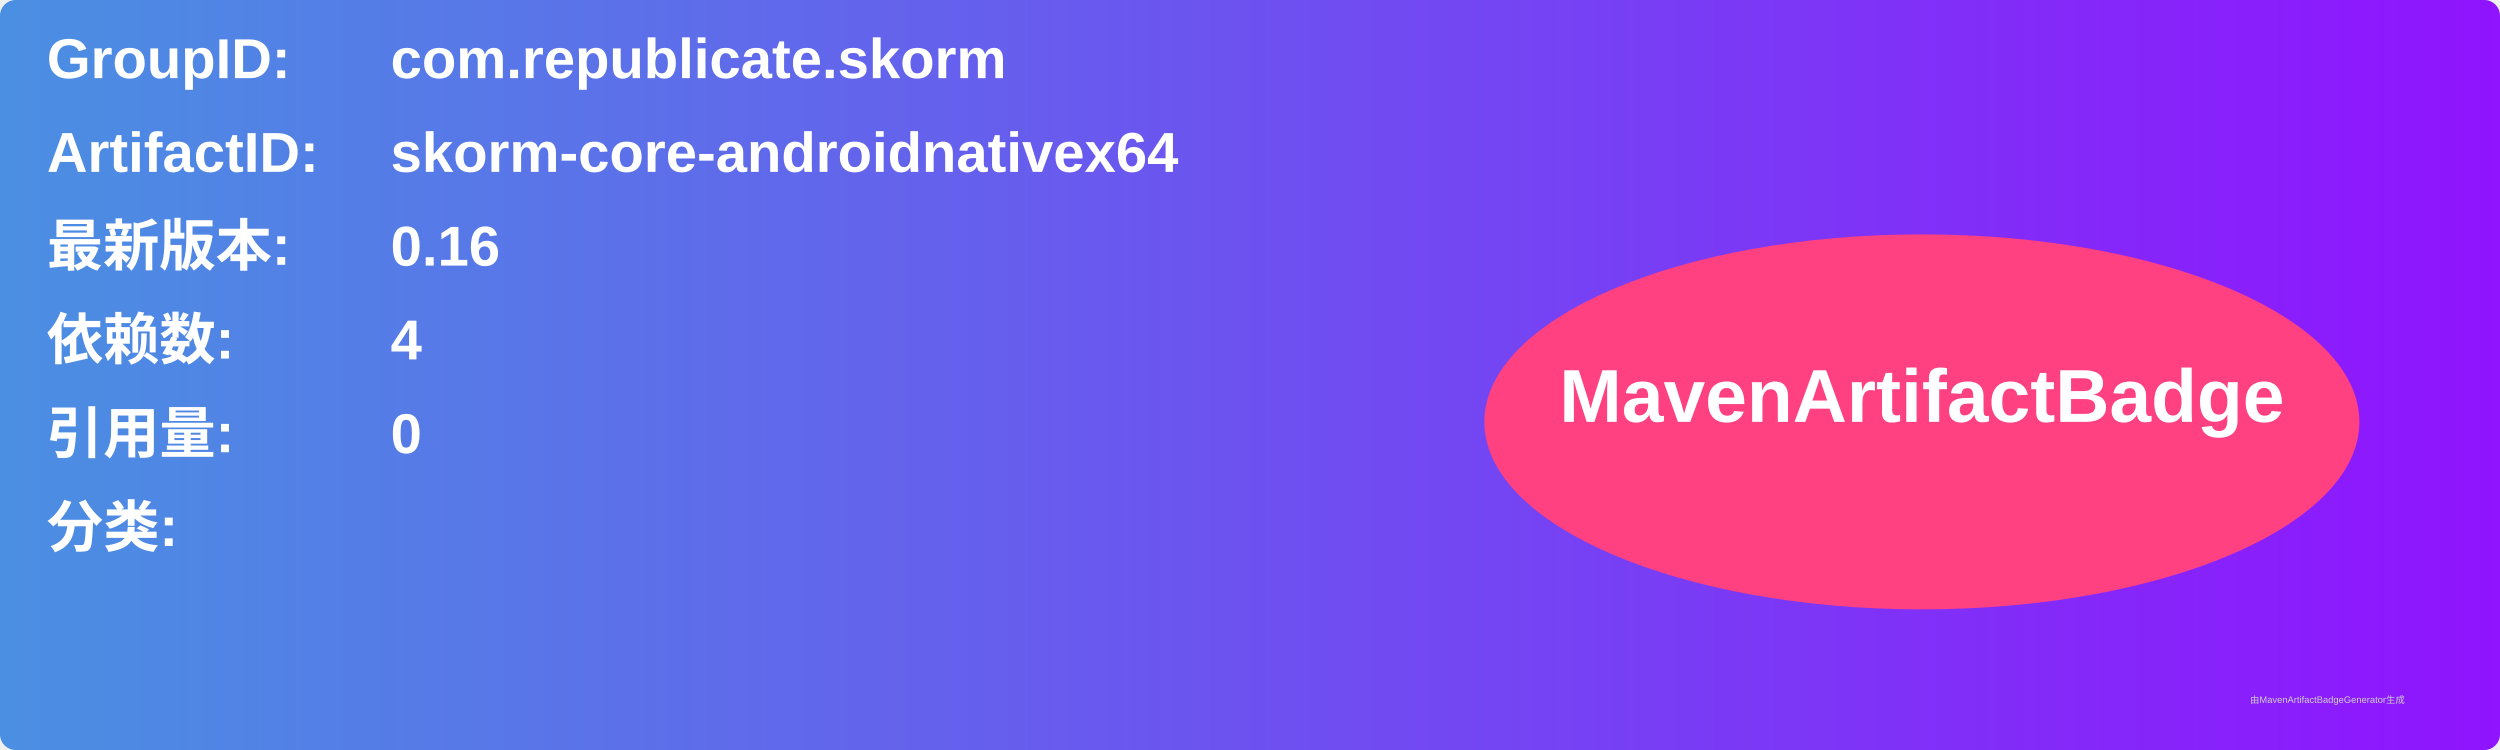
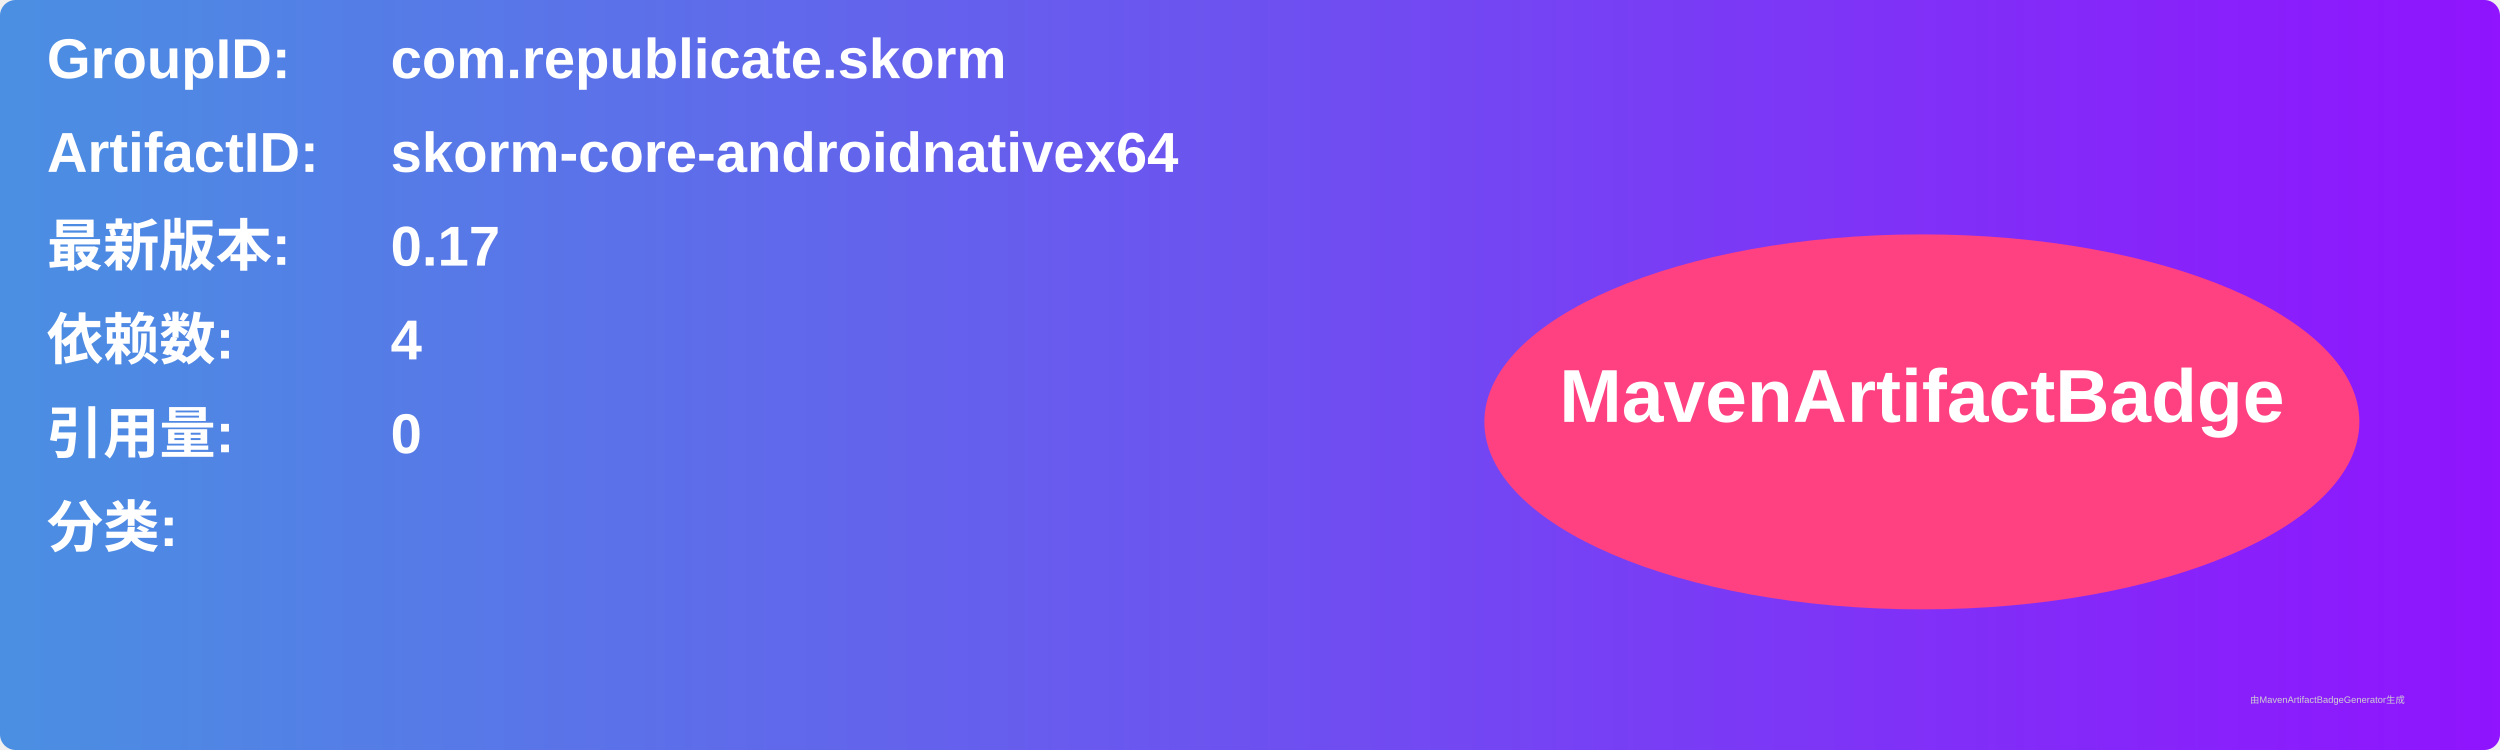
<svg xmlns="http://www.w3.org/2000/svg" width="800" height="240" viewBox="0 0 800 240">
  <linearGradient id="grad" x1="0%" y1="0%" x2="100%" y2="0%">
    <stop offset="0%" stop-color="#4a90e2" />
    <stop offset="100%" stop-color="#9013fe" />
  </linearGradient>
  <rect width="100%" height="100%" rx="5" ry="5" fill="url(#grad)" />
  <g transform="translate(15, 15)">
    <text x="0" y="10" font-family="Arial" font-size="18" fill="white" font-weight="bold" width="260">GroupID:</text>
    <text x="110" y="10" font-family="Arial" font-size="18" fill="white" font-weight="bold" width="460">com.republicate.skorm</text>
    <text x="0" y="40" font-family="Arial" font-size="18" fill="white" font-weight="bold" width="260">ArtifactID:</text>
    <text x="110" y="40" font-family="Arial" font-size="18" fill="white" font-weight="bold" width="460">skorm-core-androidnativex64</text>
    <text x="0" y="70" font-family="Arial" font-size="18" fill="white" font-weight="bold">最新版本:</text>
    <text x="110" y="70" font-family="Arial" font-size="18" fill="white" font-weight="bold">
-       <tspan font-weight="bold">0.16</tspan>
+       <tspan font-weight="bold">0.17</tspan>
    </text>
    <text x="0" y="100" font-family="Arial" font-size="18" fill="white" font-weight="bold">依赖数: </text>
    <text x="110" y="100" font-family="Arial" font-size="18" fill="white">
      <tspan font-weight="bold">4</tspan>
    </text>
    <text x="0" y="130" font-family="Arial" font-size="18" fill="white" font-weight="bold">引用量: </text>
    <text x="110" y="130" font-family="Arial" font-size="18" fill="white">
      <tspan font-weight="bold">0</tspan>
    </text>
    <text x="0" y="160" font-family="Arial" font-size="18" fill="white" font-weight="bold">分类:</text>
    <text x="10" y="190" font-family="Arial" font-size="10" fill="white">
      <tspan font-weight="bold" />
    </text>
    <ellipse cx="600" cy="120" rx="140" ry="60" fill="#ff4081" />
    <text x="600" y="120" text-anchor="middle" font-family="Arial" font-size="24" fill="white" font-weight="bold">MavenArtifactBadge</text>
  </g>
  <text x="720" y="225" font-family="Arial" font-size="3" fill="#d0d0d0">由MavenArtifactBadgeGenerator生成</text>
</svg>
